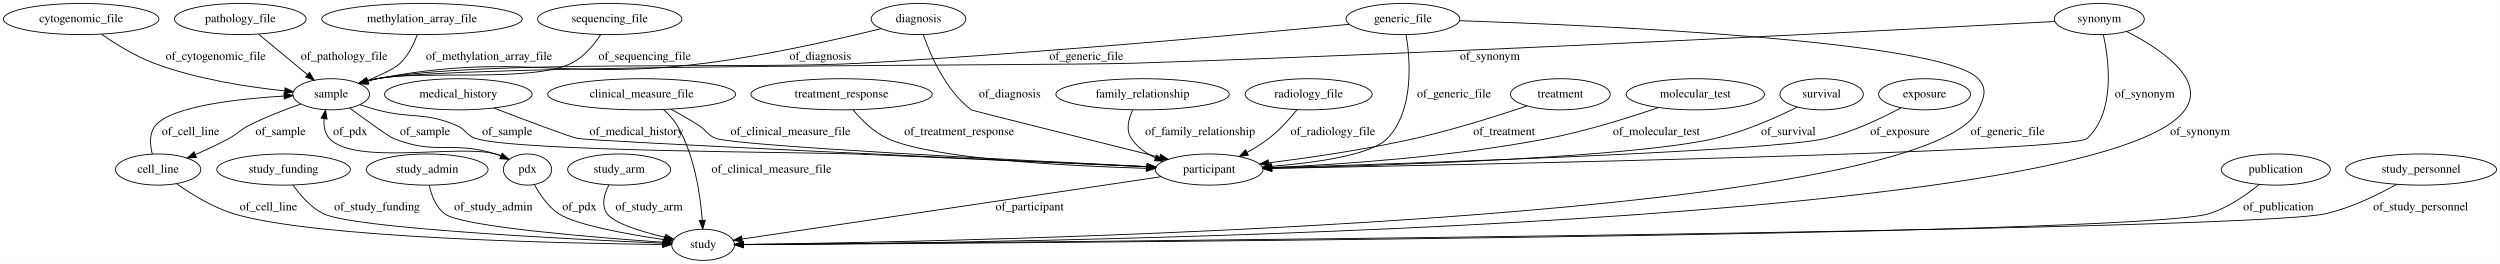
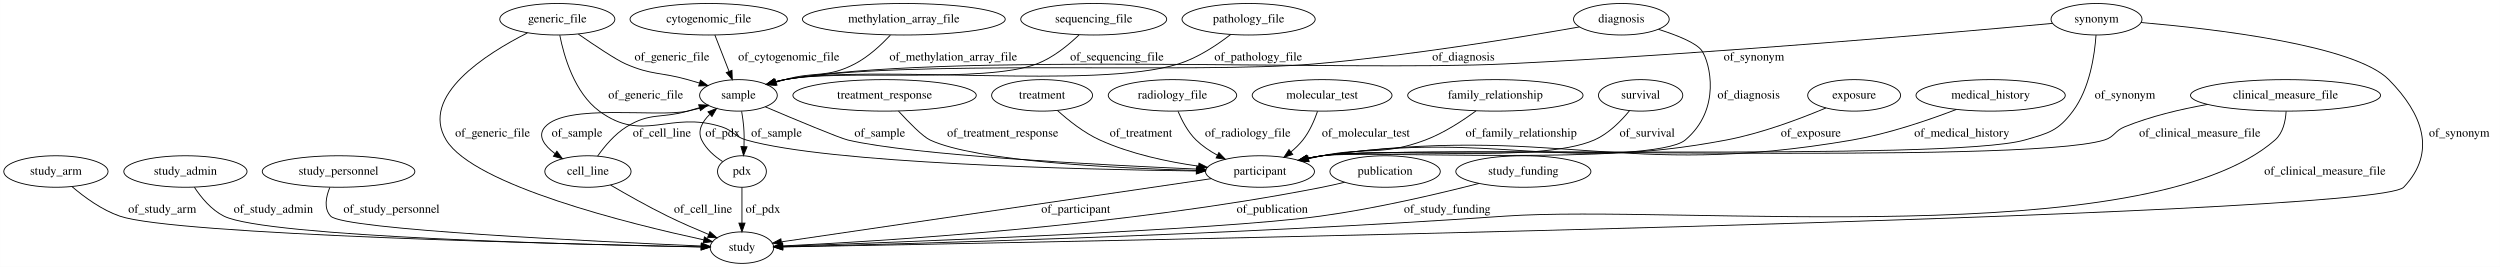
- <svg xmlns="http://www.w3.org/2000/svg" width="2890pt" height="305pt" viewBox="0.00 0.00 2889.78 305.00">
+ <svg xmlns="http://www.w3.org/2000/svg" width="2857pt" height="305pt" viewBox="0.00 0.00 2856.79 305.00">
  <g id="graph0" class="graph" transform="scale(1 1) rotate(0) translate(4 301)">
-     <polygon fill="#ffffff" stroke="transparent" points="-4,4 -4,-301 2885.784,-301 2885.784,4 -4,4" />
+     <polygon fill="#ffffff" stroke="transparent" points="-4,4 -4,-301 2852.795,-301 2852.795,4 -4,4" />
    <g id="node1" class="node">
-       <ellipse fill="none" stroke="#000000" cx="700.692" cy="-279" rx="83.386" ry="18" />
-       <text text-anchor="middle" x="700.692" y="-275.3" font-family="Times,serif" font-size="14.00" fill="#000000">sequencing_file</text>
+       <ellipse fill="none" stroke="#000000" cx="1870.795" cy="-192" rx="48.192" ry="18" />
+       <text text-anchor="middle" x="1870.795" y="-188.3" font-family="Times,serif" font-size="14.00" fill="#000000">survival</text>
+     </g>
+     <g id="node19" class="node">
+       <ellipse fill="none" stroke="#000000" cx="1435.795" cy="-105" rx="62.289" ry="18" />
+       <text text-anchor="middle" x="1435.795" y="-101.3" font-family="Times,serif" font-size="14.00" fill="#000000">participant</text>
+     </g>
+     <g id="edge20" class="edge">
+       <path fill="none" stroke="#000000" d="M1858.101,-174.485C1848.491,-162.74 1834.176,-148.159 1817.795,-141 1754.361,-113.279 1575.212,-133.554 1506.795,-123 1501.375,-122.164 1495.766,-121.099 1490.186,-119.905" />
+       <polygon fill="#000000" stroke="#000000" points="1490.747,-116.444 1480.22,-117.641 1489.196,-123.27 1490.747,-116.444" />
+       <text text-anchor="middle" x="1878.295" y="-144.8" font-family="Times,serif" font-size="14.00" fill="#000000">of_survival</text>
+     </g>
+     <g id="node2" class="node">
+       <ellipse fill="none" stroke="#000000" cx="59.795" cy="-105" rx="59.59" ry="18" />
+       <text text-anchor="middle" x="59.795" y="-101.3" font-family="Times,serif" font-size="14.00" fill="#000000">study_arm</text>
+     </g>
+     <g id="node21" class="node">
+       <ellipse fill="none" stroke="#000000" cx="843.795" cy="-18" rx="36.294" ry="18" />
+       <text text-anchor="middle" x="843.795" y="-14.3" font-family="Times,serif" font-size="14.00" fill="#000000">study</text>
+     </g>
+     <g id="edge18" class="edge">
+       <path fill="none" stroke="#000000" d="M78.269,-87.65C92.123,-75.821 112.174,-61.068 132.795,-54 195.236,-32.599 648.559,-21.847 796.93,-18.873" />
+       <polygon fill="#000000" stroke="#000000" points="797.147,-22.37 807.076,-18.673 797.009,-15.371 797.147,-22.37" />
+       <text text-anchor="middle" x="181.295" y="-57.8" font-family="Times,serif" font-size="14.00" fill="#000000">of_study_arm</text>
+     </g>
+     <g id="node3" class="node">
+       <ellipse fill="none" stroke="#000000" cx="805.795" cy="-279" rx="89.885" ry="18" />
+       <text text-anchor="middle" x="805.795" y="-275.3" font-family="Times,serif" font-size="14.00" fill="#000000">cytogenomic_file</text>
+     </g>
+     <g id="node6" class="node">
+       <ellipse fill="none" stroke="#000000" cx="839.795" cy="-192" rx="44.393" ry="18" />
+       <text text-anchor="middle" x="839.795" y="-188.3" font-family="Times,serif" font-size="14.00" fill="#000000">sample</text>
+     </g>
+     <g id="edge23" class="edge">
+       <path fill="none" stroke="#000000" d="M812.84,-260.974C817.535,-248.958 823.795,-232.94 829.101,-219.365" />
+       <polygon fill="#000000" stroke="#000000" points="832.379,-220.591 832.759,-210.003 825.859,-218.043 832.379,-220.591" />
+       <text text-anchor="middle" x="897.295" y="-231.8" font-family="Times,serif" font-size="14.00" fill="#000000">of_cytogenomic_file</text>
+     </g>
+     <g id="node4" class="node">
+       <ellipse fill="none" stroke="#000000" cx="1422.795" cy="-279" rx="76.087" ry="18" />
+       <text text-anchor="middle" x="1422.795" y="-275.3" font-family="Times,serif" font-size="14.00" fill="#000000">pathology_file</text>
+     </g>
+     <g id="edge9" class="edge">
+       <path fill="none" stroke="#000000" d="M1402.284,-261.577C1386.974,-249.712 1364.956,-234.947 1342.795,-228 1247.296,-198.065 991.191,-228.28 892.795,-210 889.14,-209.321 885.395,-208.443 881.667,-207.441" />
+       <polygon fill="#000000" stroke="#000000" points="882.497,-204.037 871.915,-204.549 880.507,-210.748 882.497,-204.037" />
+       <text text-anchor="middle" x="1433.795" y="-231.8" font-family="Times,serif" font-size="14.00" fill="#000000">of_pathology_file</text>
+     </g>
+     <g id="node5" class="node">
+       <ellipse fill="none" stroke="#000000" cx="207.795" cy="-105" rx="70.388" ry="18" />
+       <text text-anchor="middle" x="207.795" y="-101.3" font-family="Times,serif" font-size="14.00" fill="#000000">study_admin</text>
+     </g>
+     <g id="edge15" class="edge">
+       <path fill="none" stroke="#000000" d="M218.004,-87.047C225.677,-75.422 237.333,-61.162 251.795,-54 300.139,-30.057 666.081,-21.189 797.217,-18.76" />
+       <polygon fill="#000000" stroke="#000000" points="797.409,-22.257 807.344,-18.577 797.282,-15.258 797.409,-22.257" />
+       <text text-anchor="middle" x="308.295" y="-57.8" font-family="Times,serif" font-size="14.00" fill="#000000">of_study_admin</text>
+     </g>
+     <g id="node16" class="node">
+       <ellipse fill="none" stroke="#000000" cx="843.795" cy="-105" rx="27.895" ry="18" />
+       <text text-anchor="middle" x="843.795" y="-101.3" font-family="Times,serif" font-size="14.00" fill="#000000">pdx</text>
+     </g>
+     <g id="edge31" class="edge">
+       <path fill="none" stroke="#000000" d="M843.435,-173.759C844.404,-168.093 845.314,-161.81 845.795,-156 846.394,-148.762 846.404,-140.93 846.141,-133.627" />
+       <polygon fill="#000000" stroke="#000000" points="849.626,-133.236 845.598,-123.436 842.636,-133.608 849.626,-133.236" />
+       <text text-anchor="middle" x="883.295" y="-144.8" font-family="Times,serif" font-size="14.00" fill="#000000">of_sample</text>
+     </g>
+     <g id="edge32" class="edge">
+       <path fill="none" stroke="#000000" d="M870.555,-178.866C904.375,-164.519 955.214,-143.262 964.795,-141 1038.42,-123.618 1250.545,-112.593 1363.308,-107.789" />
+       <polygon fill="#000000" stroke="#000000" points="1363.727,-111.275 1373.571,-107.357 1363.433,-104.281 1363.727,-111.275" />
+       <text text-anchor="middle" x="1001.295" y="-144.8" font-family="Times,serif" font-size="14.00" fill="#000000">of_sample</text>
+     </g>
+     <g id="node25" class="node">
+       <ellipse fill="none" stroke="#000000" cx="667.795" cy="-105" rx="49.291" ry="18" />
+       <text text-anchor="middle" x="667.795" y="-101.3" font-family="Times,serif" font-size="14.00" fill="#000000">cell_line</text>
+     </g>
+     <g id="edge30" class="edge">
+       <path fill="none" stroke="#000000" d="M806.037,-180.335C798.156,-177.945 789.742,-175.656 781.795,-174 746.119,-166.565 643.108,-183.146 618.795,-156 609.588,-145.721 617.908,-134.638 630.141,-125.439" />
+       <polygon fill="#000000" stroke="#000000" points="632.294,-128.207 638.599,-119.692 628.361,-122.416 632.294,-128.207" />
+       <text text-anchor="middle" x="655.295" y="-144.8" font-family="Times,serif" font-size="14.00" fill="#000000">of_sample</text>
+     </g>
+     <g id="node7" class="node">
+       <ellipse fill="none" stroke="#000000" cx="382.795" cy="-105" rx="87.185" ry="18" />
+       <text text-anchor="middle" x="382.795" y="-101.3" font-family="Times,serif" font-size="14.00" fill="#000000">study_personnel</text>
+     </g>
+     <g id="edge10" class="edge">
+       <path fill="none" stroke="#000000" d="M372.829,-86.823C368.374,-75.994 365.729,-62.707 373.795,-54 388.052,-38.608 681.138,-24.772 797.128,-19.878" />
+       <polygon fill="#000000" stroke="#000000" points="797.615,-23.361 807.46,-19.446 797.322,-16.367 797.615,-23.361" />
+       <text text-anchor="middle" x="443.295" y="-57.8" font-family="Times,serif" font-size="14.00" fill="#000000">of_study_personnel</text>
+     </g>
+     <g id="node8" class="node">
+       <ellipse fill="none" stroke="#000000" cx="1848.795" cy="-279" rx="54.691" ry="18" />
+       <text text-anchor="middle" x="1848.795" y="-275.3" font-family="Times,serif" font-size="14.00" fill="#000000">diagnosis</text>
+     </g>
+     <g id="edge24" class="edge">
+       <path fill="none" stroke="#000000" d="M1800.877,-270.232C1733.647,-258.339 1607.376,-237.492 1498.795,-228 1364.581,-216.267 1025.379,-233.927 892.795,-210 889.086,-209.331 885.285,-208.451 881.504,-207.44" />
+       <polygon fill="#000000" stroke="#000000" points="882.204,-203.997 871.622,-204.512 880.215,-210.709 882.204,-203.997" />
+       <text text-anchor="middle" x="1668.295" y="-231.8" font-family="Times,serif" font-size="14.00" fill="#000000">of_diagnosis</text>
+     </g>
+     <g id="edge25" class="edge">
+       <path fill="none" stroke="#000000" d="M1891.16,-267.483C1912.321,-260.785 1934.703,-251.925 1940.795,-243 1950.058,-229.428 1963.409,-176.02 1921.795,-141 1886.481,-111.282 1552.459,-129.706 1506.795,-123 1501.369,-122.203 1495.756,-121.164 1490.174,-119.987" />
+       <polygon fill="#000000" stroke="#000000" points="1490.73,-116.524 1480.205,-117.741 1489.191,-123.353 1490.73,-116.524" />
+       <text text-anchor="middle" x="1994.295" y="-188.3" font-family="Times,serif" font-size="14.00" fill="#000000">of_diagnosis</text>
+     </g>
+     <g id="node9" class="node">
+       <ellipse fill="none" stroke="#000000" cx="2114.795" cy="-192" rx="53.091" ry="18" />
+       <text text-anchor="middle" x="2114.795" y="-188.3" font-family="Times,serif" font-size="14.00" fill="#000000">exposure</text>
+     </g>
+     <g id="edge34" class="edge">
+       <path fill="none" stroke="#000000" d="M2082.51,-177.595C2053.421,-165.379 2009.154,-148.657 1968.795,-141 1766.907,-102.696 1710.168,-152.41 1506.795,-123 1501.367,-122.215 1495.754,-121.184 1490.17,-120.012" />
+       <polygon fill="#000000" stroke="#000000" points="1490.725,-116.549 1480.2,-117.772 1489.19,-123.379 1490.725,-116.549" />
+       <text text-anchor="middle" x="2065.295" y="-144.8" font-family="Times,serif" font-size="14.00" fill="#000000">of_exposure</text>
+     </g>
+     <g id="node10" class="node">
+       <ellipse fill="none" stroke="#000000" cx="2391.795" cy="-279" rx="51.991" ry="18" />
+       <text text-anchor="middle" x="2391.795" y="-275.3" font-family="Times,serif" font-size="14.00" fill="#000000">synonym</text>
+     </g>
+     <g id="edge5" class="edge">
+       <path fill="none" stroke="#000000" d="M2341.47,-274.271C2229.393,-263.941 1950.679,-239.382 1716.795,-228 1533.856,-219.097 1073.164,-241.82 892.795,-210 889.083,-209.345 885.28,-208.476 881.498,-207.472" />
+       <polygon fill="#000000" stroke="#000000" points="882.196,-204.028 871.614,-204.554 880.214,-210.742 882.196,-204.028" />
+       <text text-anchor="middle" x="2000.295" y="-231.8" font-family="Times,serif" font-size="14.00" fill="#000000">of_synonym</text>
+     </g>
+     <g id="edge6" class="edge">
+       <path fill="none" stroke="#000000" d="M2391.235,-260.885C2389.688,-238.427 2384.155,-199.947 2364.795,-174 2347.747,-151.152 2337.18,-148.917 2309.795,-141 2224.061,-116.215 1595.223,-135.042 1506.795,-123 1501.282,-122.249 1495.58,-121.229 1489.915,-120.054" />
+       <polygon fill="#000000" stroke="#000000" points="1490.327,-116.56 1479.804,-117.796 1488.801,-123.392 1490.327,-116.56" />
+       <text text-anchor="middle" x="2424.295" y="-188.3" font-family="Times,serif" font-size="14.00" fill="#000000">of_synonym</text>
+     </g>
+     <g id="edge7" class="edge">
+       <path fill="none" stroke="#000000" d="M2442.687,-275.271C2526.16,-268.083 2686.807,-249.409 2725.795,-210 2764.607,-170.768 2780.864,-126.953 2742.795,-87 2709.812,-52.385 1178.507,-23.866 890.297,-18.8" />
+       <polygon fill="#000000" stroke="#000000" points="890.246,-15.299 880.186,-18.623 890.123,-22.298 890.246,-15.299" />
+       <text text-anchor="middle" x="2806.295" y="-144.8" font-family="Times,serif" font-size="14.00" fill="#000000">of_synonym</text>
    </g>
    <g id="node11" class="node">
-       <ellipse fill="none" stroke="#000000" cx="378.692" cy="-192" rx="44.393" ry="18" />
-       <text text-anchor="middle" x="378.692" y="-188.3" font-family="Times,serif" font-size="14.00" fill="#000000">sample</text>
+       <ellipse fill="none" stroke="#000000" cx="632.795" cy="-279" rx="65.789" ry="18" />
+       <text text-anchor="middle" x="632.795" y="-275.3" font-family="Times,serif" font-size="14.00" fill="#000000">generic_file</text>
+     </g>
+     <g id="edge12" class="edge">
+       <path fill="none" stroke="#000000" d="M656.875,-261.998C675.475,-249.107 699.832,-232.813 710.795,-228 740.602,-214.914 750.461,-218.827 781.795,-210 786.136,-208.777 790.646,-207.46 795.148,-206.115" />
+       <polygon fill="#000000" stroke="#000000" points="796.366,-209.403 804.919,-203.149 794.333,-202.704 796.366,-209.403" />
+       <text text-anchor="middle" x="763.795" y="-231.8" font-family="Times,serif" font-size="14.00" fill="#000000">of_generic_file</text>
+     </g>
+     <g id="edge13" class="edge">
+       <path fill="none" stroke="#000000" d="M635.607,-260.777C640.356,-236.706 652.393,-194.924 680.795,-174 731.303,-136.79 761.048,-175.128 820.795,-156 834.24,-151.695 835.213,-144.854 848.795,-141 943.326,-114.172 1227.561,-107.335 1362.782,-105.594" />
+       <polygon fill="#000000" stroke="#000000" points="1363.084,-109.091 1373.041,-105.468 1362.998,-102.091 1363.084,-109.091" />
+       <text text-anchor="middle" x="733.795" y="-188.3" font-family="Times,serif" font-size="14.00" fill="#000000">of_generic_file</text>
+     </g>
+     <g id="edge14" class="edge">
+       <path fill="none" stroke="#000000" d="M598.601,-263.375C551.352,-239.497 475.195,-191.367 505.795,-141 537.309,-89.128 715.855,-45.111 799.966,-26.93" />
+       <polygon fill="#000000" stroke="#000000" points="800.932,-30.302 809.98,-24.791 799.47,-23.457 800.932,-30.302" />
+       <text text-anchor="middle" x="558.795" y="-144.8" font-family="Times,serif" font-size="14.00" fill="#000000">of_generic_file</text>
+     </g>
+     <g id="node12" class="node">
+       <ellipse fill="none" stroke="#000000" cx="2270.795" cy="-192" rx="85.285" ry="18" />
+       <text text-anchor="middle" x="2270.795" y="-188.3" font-family="Times,serif" font-size="14.00" fill="#000000">medical_history</text>
+     </g>
+     <g id="edge27" class="edge">
+       <path fill="none" stroke="#000000" d="M2231.642,-175.933C2200.135,-163.848 2154.407,-148.184 2112.795,-141 1847.271,-95.158 1773.648,-160.331 1506.795,-123 1501.364,-122.24 1495.748,-121.226 1490.163,-120.064" />
+       <polygon fill="#000000" stroke="#000000" points="1490.714,-116.6 1480.191,-117.836 1489.188,-123.432 1490.714,-116.6" />
+       <text text-anchor="middle" x="2237.795" y="-144.8" font-family="Times,serif" font-size="14.00" fill="#000000">of_medical_history</text>
+     </g>
+     <g id="node13" class="node">
+       <ellipse fill="none" stroke="#000000" cx="1006.795" cy="-192" rx="104.782" ry="18" />
+       <text text-anchor="middle" x="1006.795" y="-188.3" font-family="Times,serif" font-size="14.00" fill="#000000">treatment_response</text>
+     </g>
+     <g id="edge21" class="edge">
+       <path fill="none" stroke="#000000" d="M1022.711,-174C1034.689,-160.934 1050.425,-144.894 1058.795,-141 1111.208,-116.616 1269.49,-108.745 1363.473,-106.206" />
+       <polygon fill="#000000" stroke="#000000" points="1363.575,-109.705 1373.482,-105.95 1363.395,-102.707 1363.575,-109.705" />
+       <text text-anchor="middle" x="1141.795" y="-144.8" font-family="Times,serif" font-size="14.00" fill="#000000">of_treatment_response</text>
+     </g>
+     <g id="node14" class="node">
+       <ellipse fill="none" stroke="#000000" cx="1186.795" cy="-192" rx="57.69" ry="18" />
+       <text text-anchor="middle" x="1186.795" y="-188.3" font-family="Times,serif" font-size="14.00" fill="#000000">treatment</text>
+     </g>
+     <g id="edge29" class="edge">
+       <path fill="none" stroke="#000000" d="M1204.337,-174.746C1216.841,-163.434 1234.598,-149.259 1252.795,-141 1288.084,-124.983 1330.376,-116.074 1365.409,-111.128" />
+       <polygon fill="#000000" stroke="#000000" points="1366.108,-114.566 1375.558,-109.776 1365.183,-107.627 1366.108,-114.566" />
+       <text text-anchor="middle" x="1299.795" y="-144.8" font-family="Times,serif" font-size="14.00" fill="#000000">of_treatment</text>
+     </g>
+     <g id="node15" class="node">
+       <ellipse fill="none" stroke="#000000" cx="1028.795" cy="-279" rx="115.88" ry="18" />
+       <text text-anchor="middle" x="1028.795" y="-275.3" font-family="Times,serif" font-size="14.00" fill="#000000">methylation_array_file</text>
+     </g>
+     <g id="edge33" class="edge">
+       <path fill="none" stroke="#000000" d="M1013.411,-260.836C1003.035,-249.729 988.424,-236.137 972.795,-228 940.469,-211.17 927.876,-219.874 892.795,-210 889.614,-209.105 886.344,-208.13 883.063,-207.112" />
+       <polygon fill="#000000" stroke="#000000" points="883.863,-203.693 873.271,-203.968 881.723,-210.358 883.863,-203.693" />
+       <text text-anchor="middle" x="1085.295" y="-231.8" font-family="Times,serif" font-size="14.00" fill="#000000">of_methylation_array_file</text>
+     </g>
+     <g id="edge17" class="edge">
+       <path fill="none" stroke="#000000" d="M821.71,-116.348C812.534,-122.332 802.858,-130.607 797.795,-141 792.653,-151.553 798.335,-161.819 807.008,-170.341" />
+       <polygon fill="#000000" stroke="#000000" points="804.96,-173.196 814.826,-177.058 809.521,-167.886 804.96,-173.196" />
+       <text text-anchor="middle" x="821.795" y="-144.8" font-family="Times,serif" font-size="14.00" fill="#000000">of_pdx</text>
+     </g>
+     <g id="edge16" class="edge">
+       <path fill="none" stroke="#000000" d="M843.795,-86.974C843.795,-75.192 843.795,-59.561 843.795,-46.158" />
+       <polygon fill="#000000" stroke="#000000" points="847.295,-46.003 843.795,-36.003 840.295,-46.003 847.295,-46.003" />
+       <text text-anchor="middle" x="867.795" y="-57.8" font-family="Times,serif" font-size="14.00" fill="#000000">of_pdx</text>
+     </g>
+     <g id="node17" class="node">
+       <ellipse fill="none" stroke="#000000" cx="1335.795" cy="-192" rx="73.387" ry="18" />
+       <text text-anchor="middle" x="1335.795" y="-188.3" font-family="Times,serif" font-size="14.00" fill="#000000">radiology_file</text>
+     </g>
+     <g id="edge8" class="edge">
+       <path fill="none" stroke="#000000" d="M1342.19,-173.694C1346.637,-163.086 1353.454,-150.076 1362.795,-141 1369.79,-134.203 1378.32,-128.454 1387.048,-123.682" />
+       <polygon fill="#000000" stroke="#000000" points="1388.825,-126.706 1396.16,-119.06 1385.659,-120.463 1388.825,-126.706" />
+       <text text-anchor="middle" x="1421.795" y="-144.8" font-family="Times,serif" font-size="14.00" fill="#000000">of_radiology_file</text>
+     </g>
+     <g id="node18" class="node">
+       <ellipse fill="none" stroke="#000000" cx="1245.795" cy="-279" rx="83.386" ry="18" />
+       <text text-anchor="middle" x="1245.795" y="-275.3" font-family="Times,serif" font-size="14.00" fill="#000000">sequencing_file</text>
+     </g>
+     <g id="edge26" class="edge">
+       <path fill="none" stroke="#000000" d="M1229.149,-261.225C1216.989,-249.521 1199.427,-235.095 1180.795,-228 1120.868,-205.179 955.705,-222.42 892.795,-210 889.148,-209.28 885.408,-208.374 881.684,-207.352" />
+       <polygon fill="#000000" stroke="#000000" points="882.522,-203.949 871.938,-204.429 880.511,-210.654 882.522,-203.949" />
+       <text text-anchor="middle" x="1272.295" y="-231.8" font-family="Times,serif" font-size="14.00" fill="#000000">of_sequencing_file</text>
+     </g>
+     <g id="edge35" class="edge">
+       <path fill="none" stroke="#000000" d="M1380.101,-96.815C1263.525,-79.683 995.79,-40.337 888.989,-24.642" />
+       <polygon fill="#000000" stroke="#000000" points="889.269,-21.145 878.867,-23.154 888.252,-28.071 889.269,-21.145" />
+       <text text-anchor="middle" x="1225.295" y="-57.8" font-family="Times,serif" font-size="14.00" fill="#000000">of_participant</text>
+     </g>
+     <g id="node20" class="node">
+       <ellipse fill="none" stroke="#000000" cx="1506.795" cy="-192" rx="79.886" ry="18" />
+       <text text-anchor="middle" x="1506.795" y="-188.3" font-family="Times,serif" font-size="14.00" fill="#000000">molecular_test</text>
+     </g>
+     <g id="edge19" class="edge">
+       <path fill="none" stroke="#000000" d="M1501.559,-173.743C1497.981,-163.408 1492.481,-150.658 1484.795,-141 1480.869,-136.067 1476.109,-131.477 1471.116,-127.338" />
+       <polygon fill="#000000" stroke="#000000" points="1473.226,-124.545 1463.167,-121.22 1468.957,-130.093 1473.226,-124.545" />
+       <text text-anchor="middle" x="1556.795" y="-144.8" font-family="Times,serif" font-size="14.00" fill="#000000">of_molecular_test</text>
+     </g>
+     <g id="node22" class="node">
+       <ellipse fill="none" stroke="#000000" cx="1578.795" cy="-105" rx="63.089" ry="18" />
+       <text text-anchor="middle" x="1578.795" y="-101.3" font-family="Times,serif" font-size="14.00" fill="#000000">publication</text>
+     </g>
+     <g id="edge11" class="edge">
+       <path fill="none" stroke="#000000" d="M1532.472,-92.691C1523.965,-90.638 1515.138,-88.645 1506.795,-87 1278.287,-41.946 999.299,-25.086 890.432,-19.936" />
+       <polygon fill="#000000" stroke="#000000" points="890.586,-16.439 880.435,-19.473 890.263,-23.431 890.586,-16.439" />
+       <text text-anchor="middle" x="1449.795" y="-57.8" font-family="Times,serif" font-size="14.00" fill="#000000">of_publication</text>
+     </g>
+     <g id="node23" class="node">
+       <ellipse fill="none" stroke="#000000" cx="1736.795" cy="-105" rx="77.187" ry="18" />
+       <text text-anchor="middle" x="1736.795" y="-101.3" font-family="Times,serif" font-size="14.00" fill="#000000">study_funding</text>
+     </g>
+     <g id="edge22" class="edge">
+       <path fill="none" stroke="#000000" d="M1686.076,-91.362C1639.358,-79.396 1567.927,-62.6 1504.795,-54 1385.745,-37.782 1020.224,-24.041 890.257,-19.55" />
+       <polygon fill="#000000" stroke="#000000" points="890.34,-16.051 880.226,-19.205 890.1,-23.047 890.34,-16.051" />
+       <text text-anchor="middle" x="1649.795" y="-57.8" font-family="Times,serif" font-size="14.00" fill="#000000">of_study_funding</text>
+     </g>
+     <g id="node24" class="node">
+       <ellipse fill="none" stroke="#000000" cx="1704.795" cy="-192" rx="100.182" ry="18" />
+       <text text-anchor="middle" x="1704.795" y="-188.3" font-family="Times,serif" font-size="14.00" fill="#000000">family_relationship</text>
    </g>
    <g id="edge28" class="edge">
-       <path fill="none" stroke="#000000" d="M690.438,-261.135C682.746,-249.549 671.084,-235.3 656.692,-228 611.957,-205.311 480.816,-220.143 431.692,-210 428.102,-209.259 424.42,-208.345 420.75,-207.326" />
-       <polygon fill="#000000" stroke="#000000" points="421.722,-203.964 411.137,-204.429 419.701,-210.666 421.722,-203.964" />
-       <text text-anchor="middle" x="741.192" y="-231.8" font-family="Times,serif" font-size="14.00" fill="#000000">of_sequencing_file</text>
-     </g>
-     <g id="node2" class="node">
-       <ellipse fill="none" stroke="#000000" cx="968.692" cy="-192" rx="104.782" ry="18" />
-       <text text-anchor="middle" x="968.692" y="-188.3" font-family="Times,serif" font-size="14.00" fill="#000000">treatment_response</text>
-     </g>
-     <g id="node12" class="node">
-       <ellipse fill="none" stroke="#000000" cx="1393.692" cy="-105" rx="62.289" ry="18" />
-       <text text-anchor="middle" x="1393.692" y="-101.3" font-family="Times,serif" font-size="14.00" fill="#000000">participant</text>
-     </g>
-     <g id="edge33" class="edge">
-       <path fill="none" stroke="#000000" d="M982.1,-173.926C991.739,-162.406 1005.8,-148.314 1021.692,-141 1073.25,-117.272 1228.062,-109.162 1320.931,-106.406" />
-       <polygon fill="#000000" stroke="#000000" points="1321.208,-109.899 1331.105,-106.118 1321.01,-102.902 1321.208,-109.899" />
-       <text text-anchor="middle" x="1104.692" y="-144.8" font-family="Times,serif" font-size="14.00" fill="#000000">of_treatment_response</text>
-     </g>
-     <g id="node3" class="node">
-       <ellipse fill="none" stroke="#000000" cx="605.692" cy="-105" rx="27.895" ry="18" />
-       <text text-anchor="middle" x="605.692" y="-101.3" font-family="Times,serif" font-size="14.00" fill="#000000">pdx</text>
-     </g>
-     <g id="edge30" class="edge">
-       <path fill="none" stroke="#000000" d="M584.292,-117.011C579.305,-119.354 573.92,-121.536 568.692,-123 527.427,-134.56 405.545,-109.315 376.692,-141 371.155,-147.081 369.896,-155.456 370.54,-163.662" />
-       <polygon fill="#000000" stroke="#000000" points="367.127,-164.478 372.196,-173.782 374.035,-163.348 367.127,-164.478" />
-       <text text-anchor="middle" x="400.692" y="-144.8" font-family="Times,serif" font-size="14.00" fill="#000000">of_pdx</text>
-     </g>
-     <g id="node14" class="node">
-       <ellipse fill="none" stroke="#000000" cx="808.692" cy="-18" rx="36.294" ry="18" />
-       <text text-anchor="middle" x="808.692" y="-14.3" font-family="Times,serif" font-size="14.00" fill="#000000">study</text>
-     </g>
-     <g id="edge29" class="edge">
-       <path fill="none" stroke="#000000" d="M613.635,-87.74C619.73,-76.425 629.216,-62.249 641.692,-54 661.348,-41.003 720.942,-30.271 763.323,-23.999" />
-       <polygon fill="#000000" stroke="#000000" points="764.026,-27.434 773.423,-22.54 763.025,-20.506 764.026,-27.434" />
-       <text text-anchor="middle" x="665.692" y="-57.8" font-family="Times,serif" font-size="14.00" fill="#000000">of_pdx</text>
-     </g>
-     <g id="node4" class="node">
-       <ellipse fill="none" stroke="#000000" cx="273.692" cy="-279" rx="76.087" ry="18" />
-       <text text-anchor="middle" x="273.692" y="-275.3" font-family="Times,serif" font-size="14.00" fill="#000000">pathology_file</text>
+       <path fill="none" stroke="#000000" d="M1682.699,-174.331C1667.344,-162.986 1645.918,-148.938 1624.795,-141 1575.134,-122.338 1558.79,-133.531 1506.795,-123 1501.782,-121.985 1496.592,-120.844 1491.404,-119.643" />
+       <polygon fill="#000000" stroke="#000000" points="1492.016,-116.191 1481.477,-117.275 1490.392,-123 1492.016,-116.191" />
+       <text text-anchor="middle" x="1734.295" y="-144.8" font-family="Times,serif" font-size="14.00" fill="#000000">of_family_relationship</text>
    </g>
    <g id="edge3" class="edge">
-       <path fill="none" stroke="#000000" d="M294.688,-261.603C310.984,-248.101 333.707,-229.274 351.411,-214.604" />
-       <polygon fill="#000000" stroke="#000000" points="353.684,-217.266 359.151,-208.191 349.218,-211.876 353.684,-217.266" />
-       <text text-anchor="middle" x="393.692" y="-231.8" font-family="Times,serif" font-size="14.00" fill="#000000">of_pathology_file</text>
-     </g>
-     <g id="node5" class="node">
-       <ellipse fill="none" stroke="#000000" cx="483.692" cy="-279" rx="115.88" ry="18" />
-       <text text-anchor="middle" x="483.692" y="-275.3" font-family="Times,serif" font-size="14.00" fill="#000000">methylation_array_file</text>
-     </g>
-     <g id="edge25" class="edge">
-       <path fill="none" stroke="#000000" d="M478.18,-260.576C474.207,-249.926 467.904,-236.914 458.692,-228 452.653,-222.157 436.957,-214.662 421.051,-208.026" />
-       <polygon fill="#000000" stroke="#000000" points="422.315,-204.762 411.733,-204.237 419.678,-211.246 422.315,-204.762" />
-       <text text-anchor="middle" x="561.192" y="-231.8" font-family="Times,serif" font-size="14.00" fill="#000000">of_methylation_array_file</text>
-     </g>
-     <g id="node6" class="node">
-       <ellipse fill="none" stroke="#000000" cx="323.692" cy="-105" rx="77.187" ry="18" />
-       <text text-anchor="middle" x="323.692" y="-101.3" font-family="Times,serif" font-size="14.00" fill="#000000">study_funding</text>
-     </g>
-     <g id="edge20" class="edge">
-       <path fill="none" stroke="#000000" d="M334.601,-87.132C342.728,-75.546 354.943,-61.296 369.692,-54 404.228,-36.917 656.47,-24.419 762.23,-19.875" />
-       <polygon fill="#000000" stroke="#000000" points="762.452,-23.369 772.295,-19.448 762.155,-16.375 762.452,-23.369" />
-       <text text-anchor="middle" x="431.692" y="-57.8" font-family="Times,serif" font-size="14.00" fill="#000000">of_study_funding</text>
-     </g>
-     <g id="node7" class="node">
-       <ellipse fill="none" stroke="#000000" cx="489.692" cy="-105" rx="70.388" ry="18" />
-       <text text-anchor="middle" x="489.692" y="-101.3" font-family="Times,serif" font-size="14.00" fill="#000000">study_admin</text>
-     </g>
-     <g id="edge6" class="edge">
-       <path fill="none" stroke="#000000" d="M492.066,-86.855C494.53,-75.609 499.537,-61.856 509.692,-54 529.258,-38.863 683.304,-26.432 762.303,-20.979" />
-       <polygon fill="#000000" stroke="#000000" points="762.732,-24.458 772.471,-20.287 762.256,-17.474 762.732,-24.458" />
-       <text text-anchor="middle" x="566.192" y="-57.8" font-family="Times,serif" font-size="14.00" fill="#000000">of_study_admin</text>
-     </g>
-     <g id="node8" class="node">
-       <ellipse fill="none" stroke="#000000" cx="1057.692" cy="-279" rx="54.691" ry="18" />
-       <text text-anchor="middle" x="1057.692" y="-275.3" font-family="Times,serif" font-size="14.00" fill="#000000">diagnosis</text>
-     </g>
-     <g id="edge14" class="edge">
-       <path fill="none" stroke="#000000" d="M1014.49,-267.892C965.634,-255.835 883.523,-237.09 811.692,-228 643.952,-206.773 597.811,-241.495 431.692,-210 428.04,-209.308 424.296,-208.42 420.57,-207.412" />
-       <polygon fill="#000000" stroke="#000000" points="421.402,-204.008 410.819,-204.51 419.405,-210.717 421.402,-204.008" />
-       <text text-anchor="middle" x="944.192" y="-231.8" font-family="Times,serif" font-size="14.00" fill="#000000">of_diagnosis</text>
-     </g>
-     <g id="edge15" class="edge">
-       <path fill="none" stroke="#000000" d="M1063.295,-260.78C1071.533,-237.106 1089.214,-196.185 1118.692,-174 1119.801,-173.165 1256.102,-139.194 1336.371,-119.237" />
-       <polygon fill="#000000" stroke="#000000" points="1337.487,-122.566 1346.348,-116.757 1335.799,-115.773 1337.487,-122.566" />
-       <text text-anchor="middle" x="1163.192" y="-188.3" font-family="Times,serif" font-size="14.00" fill="#000000">of_diagnosis</text>
-     </g>
-     <g id="node9" class="node">
-       <ellipse fill="none" stroke="#000000" cx="737.692" cy="-192" rx="108.581" ry="18" />
-       <text text-anchor="middle" x="737.692" y="-188.3" font-family="Times,serif" font-size="14.00" fill="#000000">clinical_measure_file</text>
-     </g>
-     <g id="edge34" class="edge">
-       <path fill="none" stroke="#000000" d="M771.472,-174.786C781.98,-169.111 793.482,-162.565 803.692,-156 813.038,-149.991 813.267,-144.844 823.692,-141 846.66,-132.53 1173.478,-115.701 1321.62,-108.453" />
-       <polygon fill="#000000" stroke="#000000" points="1322.154,-111.931 1331.971,-107.948 1321.812,-104.939 1322.154,-111.931" />
-       <text text-anchor="middle" x="909.692" y="-144.8" font-family="Times,serif" font-size="14.00" fill="#000000">of_clinical_measure_file</text>
-     </g>
-     <g id="edge35" class="edge">
-       <path fill="none" stroke="#000000" d="M762.879,-174.37C768.853,-169.09 774.655,-162.857 778.692,-156 798.768,-121.904 805.455,-75.954 807.654,-46.646" />
-       <polygon fill="#000000" stroke="#000000" points="811.171,-46.485 808.297,-36.288 804.184,-46.052 811.171,-46.485" />
-       <text text-anchor="middle" x="887.692" y="-101.3" font-family="Times,serif" font-size="14.00" fill="#000000">of_clinical_measure_file</text>
-     </g>
-     <g id="node10" class="node">
-       <ellipse fill="none" stroke="#000000" cx="711.692" cy="-105" rx="59.59" ry="18" />
-       <text text-anchor="middle" x="711.692" y="-101.3" font-family="Times,serif" font-size="14.00" fill="#000000">study_arm</text>
-     </g>
-     <g id="edge31" class="edge">
-       <path fill="none" stroke="#000000" d="M699.755,-87.114C694.393,-76.655 690.673,-63.655 697.692,-54 705.888,-42.726 737.342,-33.171 764.684,-26.744" />
-       <polygon fill="#000000" stroke="#000000" points="765.539,-30.139 774.521,-24.52 763.995,-23.311 765.539,-30.139" />
-       <text text-anchor="middle" x="746.192" y="-57.8" font-family="Times,serif" font-size="14.00" fill="#000000">of_study_arm</text>
-     </g>
-     <g id="edge10" class="edge">
-       <path fill="none" stroke="#000000" d="M400.166,-176.028C419.3,-161.923 445.117,-143.251 450.692,-141 499.883,-121.133 518.043,-138.783 568.692,-123 570.636,-122.394 572.605,-121.7 574.571,-120.945" />
-       <polygon fill="#000000" stroke="#000000" points="576.426,-123.957 584.226,-116.787 573.657,-117.528 576.426,-123.957" />
-       <text text-anchor="middle" x="487.192" y="-144.8" font-family="Times,serif" font-size="14.00" fill="#000000">of_sample</text>
-     </g>
-     <g id="edge9" class="edge">
-       <path fill="none" stroke="#000000" d="M411.845,-179.981C418.376,-177.829 425.213,-175.726 431.692,-174 471.953,-163.277 485.249,-172.064 523.692,-156 534.611,-151.437 534.457,-144.719 545.692,-141 592.037,-125.657 935.917,-125.073 984.692,-123 1102.844,-117.978 1240.182,-111.88 1321.857,-108.227" />
-       <polygon fill="#000000" stroke="#000000" points="1322.192,-111.715 1332.026,-107.772 1321.879,-104.722 1322.192,-111.715" />
-       <text text-anchor="middle" x="582.192" y="-144.8" font-family="Times,serif" font-size="14.00" fill="#000000">of_sample</text>
-     </g>
-     <g id="node17" class="node">
-       <ellipse fill="none" stroke="#000000" cx="178.692" cy="-105" rx="49.291" ry="18" />
-       <text text-anchor="middle" x="178.692" y="-101.3" font-family="Times,serif" font-size="14.00" fill="#000000">cell_line</text>
-     </g>
-     <g id="edge8" class="edge">
-       <path fill="none" stroke="#000000" d="M343.623,-180.746C325.351,-174.379 302.876,-165.746 283.692,-156 272.812,-150.472 271.427,-146.806 260.692,-141 248.378,-134.34 234.581,-127.911 221.868,-122.374" />
-       <polygon fill="#000000" stroke="#000000" points="222.971,-119.04 212.4,-118.326 220.219,-125.476 222.971,-119.04" />
-       <text text-anchor="middle" x="320.192" y="-144.8" font-family="Times,serif" font-size="14.00" fill="#000000">of_sample</text>
-     </g>
-     <g id="edge27" class="edge">
-       <path fill="none" stroke="#000000" d="M1338.129,-96.737C1222.755,-79.579 959.192,-40.382 853.63,-24.683" />
-       <polygon fill="#000000" stroke="#000000" points="854.027,-21.204 843.621,-23.195 852.997,-28.128 854.027,-21.204" />
-       <text text-anchor="middle" x="1186.192" y="-57.8" font-family="Times,serif" font-size="14.00" fill="#000000">of_participant</text>
-     </g>
-     <g id="node13" class="node">
-       <ellipse fill="none" stroke="#000000" cx="2422.692" cy="-279" rx="51.991" ry="18" />
-       <text text-anchor="middle" x="2422.692" y="-275.3" font-family="Times,serif" font-size="14.00" fill="#000000">synonym</text>
-     </g>
-     <g id="edge23" class="edge">
-       <path fill="none" stroke="#000000" d="M2371.073,-276.173C2212.509,-267.588 1718.426,-241.582 1308.692,-228 1211.281,-224.771 527.686,-226.87 431.692,-210 427.98,-209.348 424.177,-208.48 420.395,-207.477" />
-       <polygon fill="#000000" stroke="#000000" points="421.092,-204.034 410.51,-204.561 419.111,-210.748 421.092,-204.034" />
-       <text text-anchor="middle" x="1718.192" y="-231.8" font-family="Times,serif" font-size="14.00" fill="#000000">of_synonym</text>
-     </g>
-     <g id="edge24" class="edge">
-       <path fill="none" stroke="#000000" d="M2427.353,-261.037C2433.881,-231.227 2441.562,-171.78 2408.692,-141 2391.501,-124.902 1695.625,-110.592 1466.213,-106.304" />
-       <polygon fill="#000000" stroke="#000000" points="1466.033,-102.801 1455.969,-106.114 1465.903,-109.799 1466.033,-102.801" />
-       <text text-anchor="middle" x="2475.192" y="-188.3" font-family="Times,serif" font-size="14.00" fill="#000000">of_synonym</text>
-     </g>
-     <g id="edge22" class="edge">
-       <path fill="none" stroke="#000000" d="M2454.416,-264.53C2492.106,-245.292 2546.901,-209.567 2521.692,-174 2422.431,-33.953 1119.62,-19.631 855.286,-18.167" />
-       <polygon fill="#000000" stroke="#000000" points="855.271,-14.667 845.253,-18.115 855.235,-21.667 855.271,-14.667" />
-       <text text-anchor="middle" x="2539.192" y="-144.8" font-family="Times,serif" font-size="14.00" fill="#000000">of_synonym</text>
-     </g>
-     <g id="node15" class="node">
-       <ellipse fill="none" stroke="#000000" cx="1316.692" cy="-192" rx="100.182" ry="18" />
-       <text text-anchor="middle" x="1316.692" y="-188.3" font-family="Times,serif" font-size="14.00" fill="#000000">family_relationship</text>
-     </g>
-     <g id="edge16" class="edge">
-       <path fill="none" stroke="#000000" d="M1305.274,-173.764C1300.385,-163.435 1297.135,-150.685 1303.692,-141 1310.473,-130.984 1320.541,-123.754 1331.515,-118.536" />
-       <polygon fill="#000000" stroke="#000000" points="1333.023,-121.7 1340.895,-114.609 1330.319,-115.243 1333.023,-121.7" />
-       <text text-anchor="middle" x="1383.192" y="-144.8" font-family="Times,serif" font-size="14.00" fill="#000000">of_family_relationship</text>
-     </g>
-     <g id="node16" class="node">
-       <ellipse fill="none" stroke="#000000" cx="1508.692" cy="-192" rx="73.387" ry="18" />
-       <text text-anchor="middle" x="1508.692" y="-188.3" font-family="Times,serif" font-size="14.00" fill="#000000">radiology_file</text>
-     </g>
-     <g id="edge26" class="edge">
-       <path fill="none" stroke="#000000" d="M1495.138,-173.995C1486.619,-163.494 1474.948,-150.49 1462.692,-141 1455.001,-135.044 1446.179,-129.592 1437.47,-124.83" />
-       <polygon fill="#000000" stroke="#000000" points="1438.97,-121.664 1428.488,-120.125 1435.722,-127.865 1438.97,-121.664" />
-       <text text-anchor="middle" x="1536.692" y="-144.8" font-family="Times,serif" font-size="14.00" fill="#000000">of_radiology_file</text>
-     </g>
-     <g id="edge13" class="edge">
-       <path fill="none" stroke="#000000" d="M171.969,-122.99C169.203,-133.749 168.171,-147.028 175.692,-156 194.323,-178.226 270.714,-186.739 324.271,-189.994" />
-       <polygon fill="#000000" stroke="#000000" points="324.139,-193.492 334.32,-190.56 324.533,-186.503 324.139,-193.492" />
-       <text text-anchor="middle" x="216.192" y="-144.8" font-family="Times,serif" font-size="14.00" fill="#000000">of_cell_line</text>
-     </g>
-     <g id="edge12" class="edge">
-       <path fill="none" stroke="#000000" d="M200.24,-88.51C217.078,-76.618 241.593,-61.407 265.692,-54 357.754,-25.702 647.597,-19.644 761.79,-18.35" />
-       <polygon fill="#000000" stroke="#000000" points="761.998,-21.848 771.96,-18.242 761.924,-14.849 761.998,-21.848" />
-       <text text-anchor="middle" x="306.192" y="-57.8" font-family="Times,serif" font-size="14.00" fill="#000000">of_cell_line</text>
-     </g>
-     <g id="node18" class="node">
-       <ellipse fill="none" stroke="#000000" cx="1617.692" cy="-279" rx="65.789" ry="18" />
-       <text text-anchor="middle" x="1617.692" y="-275.3" font-family="Times,serif" font-size="14.00" fill="#000000">generic_file</text>
-     </g>
-     <g id="edge19" class="edge">
-       <path fill="none" stroke="#000000" d="M1555.666,-272.918C1443.453,-262.142 1199.207,-239.732 992.692,-228 868.162,-220.926 554.413,-232.298 431.692,-210 427.984,-209.326 424.183,-208.444 420.403,-207.431" />
-       <polygon fill="#000000" stroke="#000000" points="421.104,-203.988 410.521,-204.5 419.113,-210.699 421.104,-203.988" />
-       <text text-anchor="middle" x="1251.692" y="-231.8" font-family="Times,serif" font-size="14.00" fill="#000000">of_generic_file</text>
-     </g>
-     <g id="edge18" class="edge">
-       <path fill="none" stroke="#000000" d="M1621.362,-260.969C1626.192,-231.6 1630.774,-173.458 1599.692,-141 1581.448,-121.948 1517.542,-112.926 1465.691,-108.685" />
-       <polygon fill="#000000" stroke="#000000" points="1465.738,-105.179 1455.498,-107.9 1465.199,-112.158 1465.738,-105.179" />
-       <text text-anchor="middle" x="1676.692" y="-188.3" font-family="Times,serif" font-size="14.00" fill="#000000">of_generic_file</text>
-     </g>
-     <g id="edge17" class="edge">
-       <path fill="none" stroke="#000000" d="M1683.07,-277.087C1842.84,-271.741 2242.98,-254.046 2282.692,-210 2293.406,-198.117 2289.768,-188.35 2282.692,-174 2217.826,-42.453 1099.446,-21.484 855.452,-18.47" />
-       <polygon fill="#000000" stroke="#000000" points="855.198,-14.966 845.157,-18.347 855.114,-21.966 855.198,-14.966" />
-       <text text-anchor="middle" x="2316.692" y="-144.8" font-family="Times,serif" font-size="14.00" fill="#000000">of_generic_file</text>
-     </g>
-     <g id="node19" class="node">
-       <ellipse fill="none" stroke="#000000" cx="2626.692" cy="-105" rx="63.089" ry="18" />
-       <text text-anchor="middle" x="2626.692" y="-101.3" font-family="Times,serif" font-size="14.00" fill="#000000">publication</text>
-     </g>
-     <g id="edge11" class="edge">
-       <path fill="none" stroke="#000000" d="M2607.412,-87.707C2592.739,-75.739 2571.425,-60.79 2549.692,-54 2466.622,-28.045 1124.047,-19.654 855.302,-18.231" />
-       <polygon fill="#000000" stroke="#000000" points="855.13,-14.73 845.112,-18.178 855.093,-21.73 855.13,-14.73" />
-       <text text-anchor="middle" x="2629.692" y="-57.8" font-family="Times,serif" font-size="14.00" fill="#000000">of_publication</text>
-     </g>
-     <g id="node20" class="node">
-       <ellipse fill="none" stroke="#000000" cx="1799.692" cy="-192" rx="57.69" ry="18" />
-       <text text-anchor="middle" x="1799.692" y="-188.3" font-family="Times,serif" font-size="14.00" fill="#000000">treatment</text>
-     </g>
-     <g id="edge7" class="edge">
-       <path fill="none" stroke="#000000" d="M1761.081,-178.536C1727.301,-167.178 1676.733,-151.187 1631.692,-141 1575.183,-128.219 1510.078,-118.723 1462.261,-112.703" />
-       <polygon fill="#000000" stroke="#000000" points="1462.684,-109.228 1452.329,-111.471 1461.822,-116.175 1462.684,-109.228" />
-       <text text-anchor="middle" x="1734.692" y="-144.8" font-family="Times,serif" font-size="14.00" fill="#000000">of_treatment</text>
-     </g>
-     <g id="node21" class="node">
-       <ellipse fill="none" stroke="#000000" cx="1955.692" cy="-192" rx="79.886" ry="18" />
-       <text text-anchor="middle" x="1955.692" y="-188.3" font-family="Times,serif" font-size="14.00" fill="#000000">molecular_test</text>
-     </g>
-     <g id="edge32" class="edge">
-       <path fill="none" stroke="#000000" d="M1913.315,-176.706C1879.276,-165.053 1830.008,-149.593 1785.692,-141 1675.573,-119.648 1545.523,-110.877 1466.363,-107.332" />
-       <polygon fill="#000000" stroke="#000000" points="1466.157,-103.82 1456.015,-106.885 1465.855,-110.813 1466.157,-103.82" />
-       <text text-anchor="middle" x="1910.692" y="-144.8" font-family="Times,serif" font-size="14.00" fill="#000000">of_molecular_test</text>
-     </g>
-     <g id="node22" class="node">
-       <ellipse fill="none" stroke="#000000" cx="2101.692" cy="-192" rx="48.192" ry="18" />
-       <text text-anchor="middle" x="2101.692" y="-188.3" font-family="Times,serif" font-size="14.00" fill="#000000">survival</text>
-     </g>
-     <g id="edge21" class="edge">
-       <path fill="none" stroke="#000000" d="M2073.754,-177.268C2049.384,-165.195 2012.701,-148.865 1978.692,-141 1883.279,-118.935 1600.619,-109.699 1466.234,-106.474" />
-       <polygon fill="#000000" stroke="#000000" points="1466.119,-102.97 1456.039,-106.234 1465.954,-109.968 1466.119,-102.97" />
-       <text text-anchor="middle" x="2063.192" y="-144.8" font-family="Times,serif" font-size="14.00" fill="#000000">of_survival</text>
-     </g>
-     <g id="node23" class="node">
-       <ellipse fill="none" stroke="#000000" cx="2794.692" cy="-105" rx="87.185" ry="18" />
-       <text text-anchor="middle" x="2794.692" y="-101.3" font-family="Times,serif" font-size="14.00" fill="#000000">study_personnel</text>
+       <path fill="none" stroke="#000000" d="M678.827,-122.585C686.707,-133.746 698.281,-147.615 711.795,-156 739.091,-172.936 750.89,-165.237 781.795,-174 786.134,-175.231 790.643,-176.552 795.143,-177.901" />
+       <polygon fill="#000000" stroke="#000000" points="794.328,-181.311 804.913,-180.87 796.363,-174.613 794.328,-181.311" />
+       <text text-anchor="middle" x="752.295" y="-144.8" font-family="Times,serif" font-size="14.00" fill="#000000">of_cell_line</text>
+     </g>
+     <g id="edge4" class="edge">
+       <path fill="none" stroke="#000000" d="M693.669,-89.493C711.663,-78.96 736.353,-64.999 758.795,-54 773.905,-46.594 790.919,-39.207 805.734,-33.069" />
+       <polygon fill="#000000" stroke="#000000" points="807.183,-36.258 815.109,-29.229 804.529,-29.781 807.183,-36.258" />
+       <text text-anchor="middle" x="799.295" y="-57.8" font-family="Times,serif" font-size="14.00" fill="#000000">of_cell_line</text>
+     </g>
+     <g id="node26" class="node">
+       <ellipse fill="none" stroke="#000000" cx="2607.795" cy="-192" rx="108.581" ry="18" />
+       <text text-anchor="middle" x="2607.795" y="-188.3" font-family="Times,serif" font-size="14.00" fill="#000000">clinical_measure_file</text>
    </g>
    <g id="edge1" class="edge">
-       <path fill="none" stroke="#000000" d="M2766.461,-87.916C2744.909,-75.885 2714.023,-60.765 2684.692,-54 2592.976,-32.848 1137.383,-20.543 855.688,-18.354" />
-       <polygon fill="#000000" stroke="#000000" points="855.436,-14.852 845.409,-18.274 855.382,-21.852 855.436,-14.852" />
-       <text text-anchor="middle" x="2794.192" y="-57.8" font-family="Times,serif" font-size="14.00" fill="#000000">of_study_personnel</text>
-     </g>
-     <g id="node24" class="node">
-       <ellipse fill="none" stroke="#000000" cx="2220.692" cy="-192" rx="53.091" ry="18" />
-       <text text-anchor="middle" x="2220.692" y="-188.3" font-family="Times,serif" font-size="14.00" fill="#000000">exposure</text>
+       <path fill="none" stroke="#000000" d="M2518.755,-181.662C2487.936,-176.248 2453.654,-168.119 2423.795,-156 2412.487,-151.41 2412.457,-144.595 2400.795,-141 2305.85,-111.732 1605.255,-136.294 1506.795,-123 1501.281,-122.256 1495.579,-121.24 1489.913,-120.067" />
+       <polygon fill="#000000" stroke="#000000" points="1490.324,-116.573 1479.802,-117.812 1488.8,-123.405 1490.324,-116.573" />
+       <text text-anchor="middle" x="2509.795" y="-144.8" font-family="Times,serif" font-size="14.00" fill="#000000">of_clinical_measure_file</text>
    </g>
    <g id="edge2" class="edge">
-       <path fill="none" stroke="#000000" d="M2193.603,-176.427C2171.122,-164.365 2137.895,-148.489 2106.692,-141 2045.646,-126.348 1634.612,-112.339 1465.824,-107.132" />
-       <polygon fill="#000000" stroke="#000000" points="1465.891,-103.633 1455.789,-106.825 1465.677,-110.63 1465.891,-103.633" />
-       <text text-anchor="middle" x="2192.192" y="-144.8" font-family="Times,serif" font-size="14.00" fill="#000000">of_exposure</text>
-     </g>
-     <g id="node25" class="node">
-       <ellipse fill="none" stroke="#000000" cx="525.692" cy="-192" rx="85.285" ry="18" />
-       <text text-anchor="middle" x="525.692" y="-188.3" font-family="Times,serif" font-size="14.00" fill="#000000">medical_history</text>
-     </g>
-     <g id="edge4" class="edge">
-       <path fill="none" stroke="#000000" d="M566.533,-176.189C603.557,-161.974 653.807,-143.021 663.692,-141 679.66,-137.736 1140.438,-116.512 1321.57,-108.268" />
-       <polygon fill="#000000" stroke="#000000" points="1321.967,-111.753 1331.798,-107.802 1321.649,-104.761 1321.967,-111.753" />
-       <text text-anchor="middle" x="731.692" y="-144.8" font-family="Times,serif" font-size="14.00" fill="#000000">of_medical_history</text>
-     </g>
-     <g id="node26" class="node">
-       <ellipse fill="none" stroke="#000000" cx="89.692" cy="-279" rx="89.885" ry="18" />
-       <text text-anchor="middle" x="89.692" y="-275.3" font-family="Times,serif" font-size="14.00" fill="#000000">cytogenomic_file</text>
-     </g>
-     <g id="edge5" class="edge">
-       <path fill="none" stroke="#000000" d="M113.088,-261.519C129.296,-250.256 151.815,-236.228 173.692,-228 223.06,-209.432 282.777,-200.334 324.991,-195.944" />
-       <polygon fill="#000000" stroke="#000000" points="325.452,-199.416 335.061,-194.952 324.766,-192.45 325.452,-199.416" />
-       <text text-anchor="middle" x="245.192" y="-231.8" font-family="Times,serif" font-size="14.00" fill="#000000">of_cytogenomic_file</text>
+       <path fill="none" stroke="#000000" d="M2608.464,-173.762C2607.823,-162.626 2604.965,-149.029 2595.795,-141 2447.945,-11.554 1911.824,-67.725 1715.795,-54 1400.867,-31.95 1020.94,-21.945 890.436,-18.985" />
+       <polygon fill="#000000" stroke="#000000" points="890.464,-15.485 880.388,-18.76 890.307,-22.483 890.464,-15.485" />
+       <text text-anchor="middle" x="2652.795" y="-101.3" font-family="Times,serif" font-size="14.00" fill="#000000">of_clinical_measure_file</text>
    </g>
  </g>
</svg>
